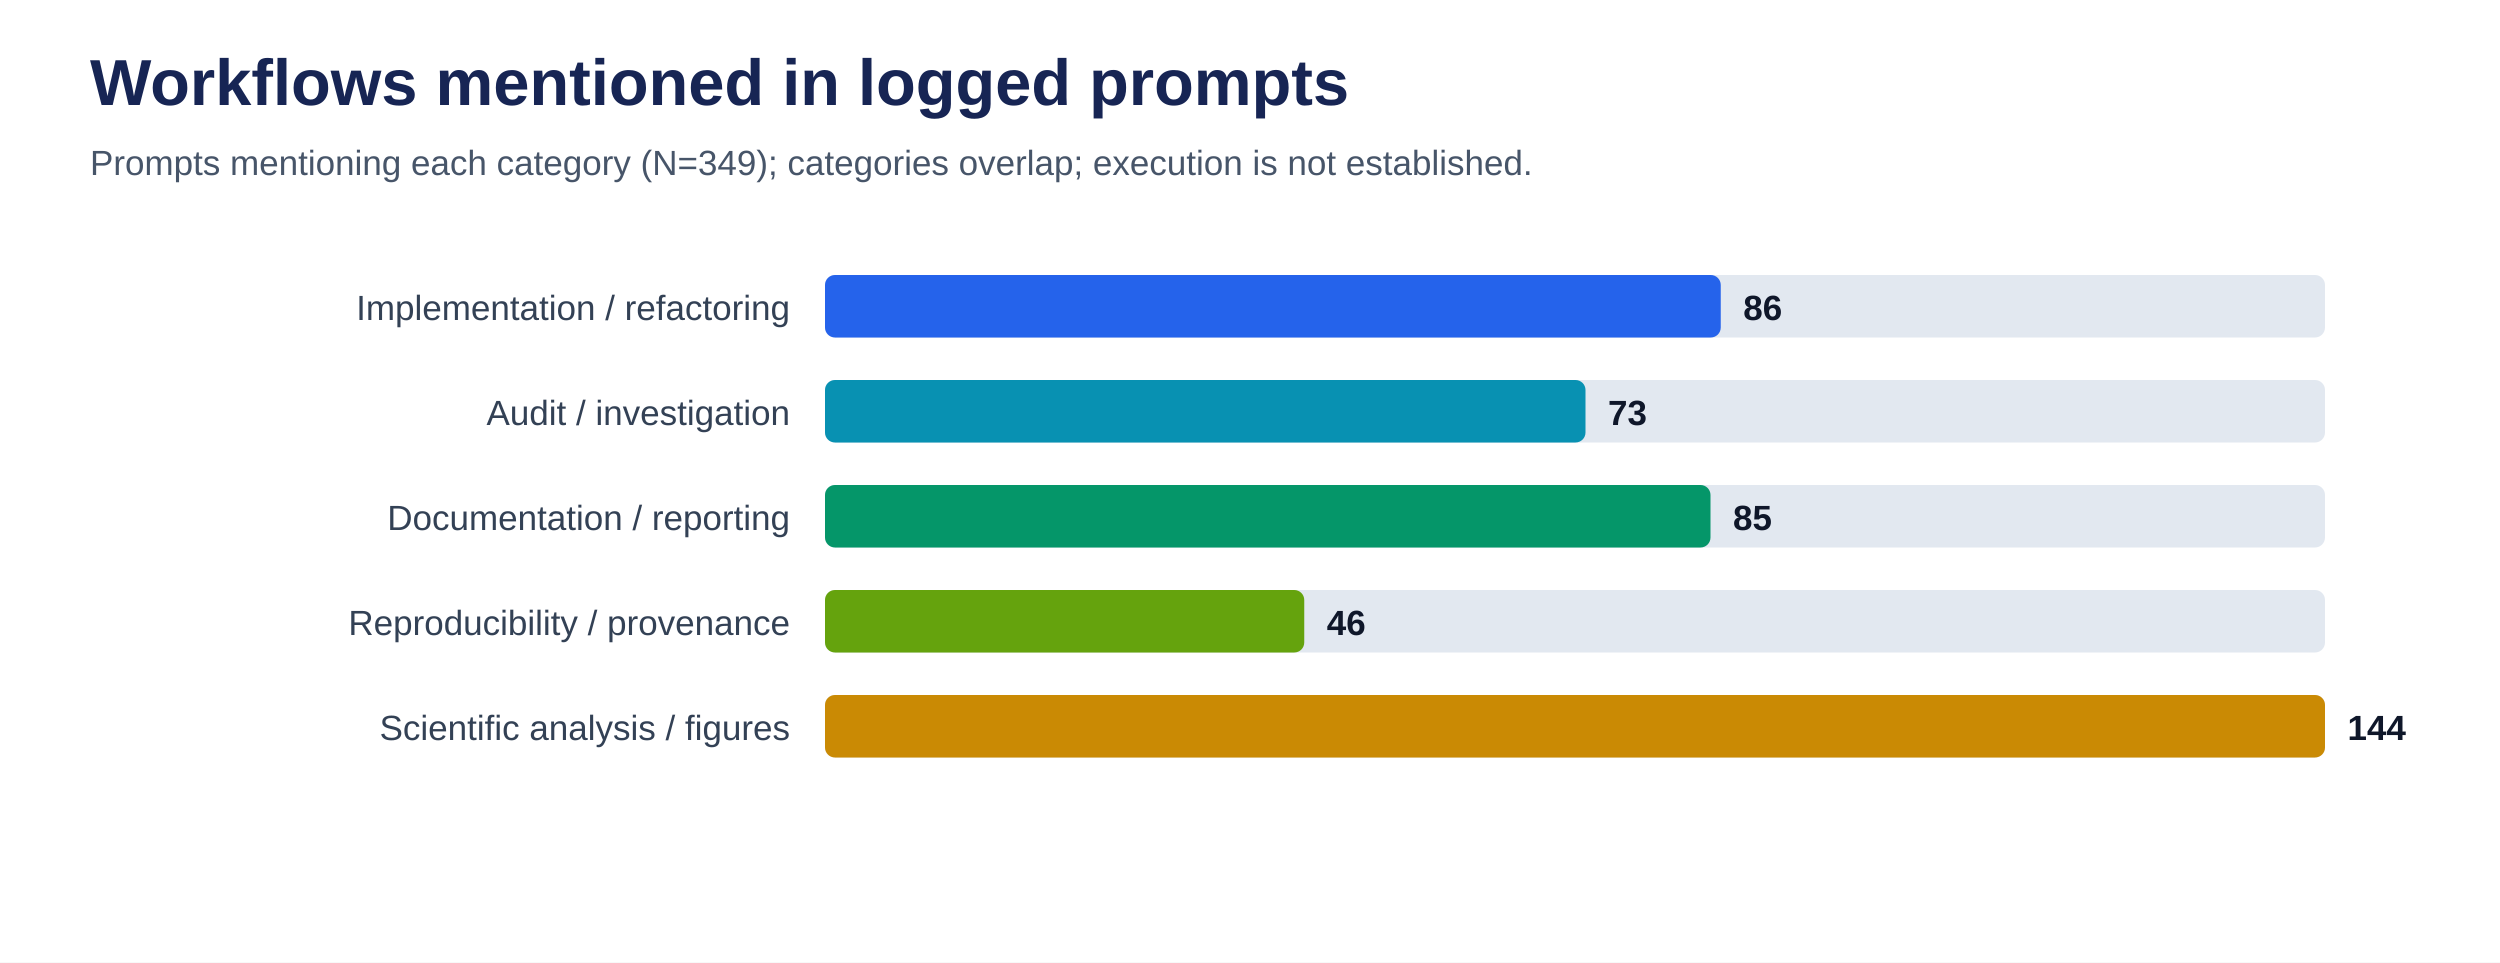
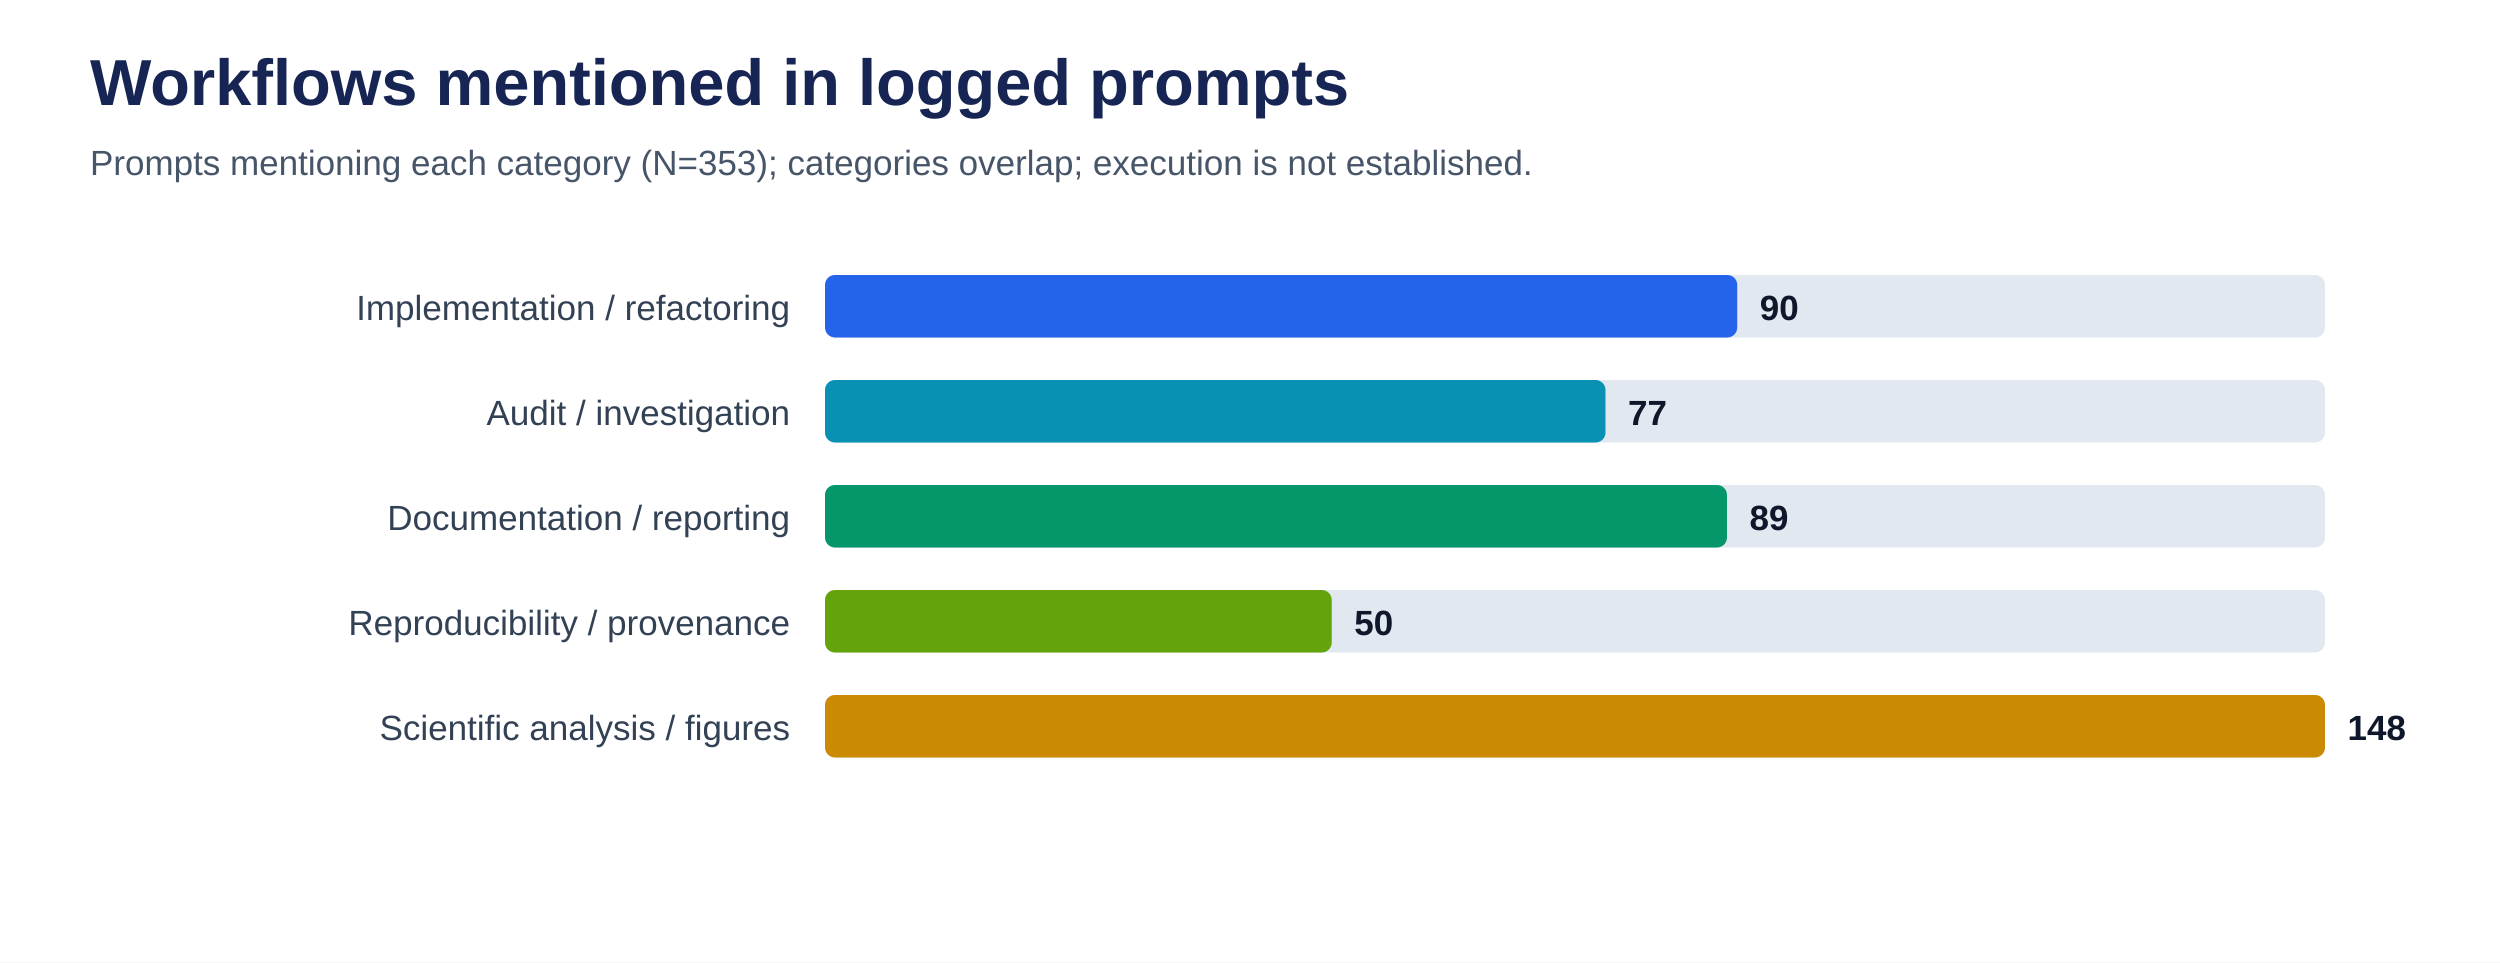
<svg xmlns="http://www.w3.org/2000/svg" viewBox="0 0 1000 385" role="img" aria-labelledby="title desc">
  <rect width="100%" height="100%" fill="#ffffff" />
  <text x="36" y="42" font-family="Arial, sans-serif" font-size="26" font-weight="700" fill="#172554">Workflows mentioned in logged prompts</text>
-   <text x="36" y="70" font-family="Arial, sans-serif" font-size="14" fill="#475569">Prompts mentioning each category (N=349); categories overlap; execution is not established.</text>
+   <text x="36" y="70" font-family="Arial, sans-serif" font-size="14" fill="#475569">Prompts mentioning each category (N=353); categories overlap; execution is not established.</text>
  <text x="316" y="128" text-anchor="end" font-family="Arial, sans-serif" font-size="14" fill="#334155">Implementation / refactoring</text>
  <rect x="330" y="110" width="600" height="25" rx="4" fill="#e2e8f0" />
-   <rect x="330" y="110" width="358.3" height="25" rx="4" fill="#2563eb" />
-   <text x="697.3" y="128" font-family="Arial, sans-serif" font-size="14" font-weight="700" fill="#0f172a">86</text>
+   <rect x="330" y="110" width="364.9" height="25" rx="4" fill="#2563eb" />
+   <text x="703.9" y="128" font-family="Arial, sans-serif" font-size="14" font-weight="700" fill="#0f172a">90</text>
  <text x="316" y="170" text-anchor="end" font-family="Arial, sans-serif" font-size="14" fill="#334155">Audit / investigation</text>
  <rect x="330" y="152" width="600" height="25" rx="4" fill="#e2e8f0" />
-   <rect x="330" y="152" width="304.2" height="25" rx="4" fill="#0891b2" />
-   <text x="643.2" y="170" font-family="Arial, sans-serif" font-size="14" font-weight="700" fill="#0f172a">73</text>
+   <rect x="330" y="152" width="312.2" height="25" rx="4" fill="#0891b2" />
+   <text x="651.2" y="170" font-family="Arial, sans-serif" font-size="14" font-weight="700" fill="#0f172a">77</text>
  <text x="316" y="212" text-anchor="end" font-family="Arial, sans-serif" font-size="14" fill="#334155">Documentation / reporting</text>
  <rect x="330" y="194" width="600" height="25" rx="4" fill="#e2e8f0" />
-   <rect x="330" y="194" width="354.2" height="25" rx="4" fill="#059669" />
-   <text x="693.2" y="212" font-family="Arial, sans-serif" font-size="14" font-weight="700" fill="#0f172a">85</text>
+   <rect x="330" y="194" width="360.8" height="25" rx="4" fill="#059669" />
+   <text x="699.8" y="212" font-family="Arial, sans-serif" font-size="14" font-weight="700" fill="#0f172a">89</text>
  <text x="316" y="254" text-anchor="end" font-family="Arial, sans-serif" font-size="14" fill="#334155">Reproducibility / provenance</text>
  <rect x="330" y="236" width="600" height="25" rx="4" fill="#e2e8f0" />
-   <rect x="330" y="236" width="191.7" height="25" rx="4" fill="#65a30d" />
-   <text x="530.7" y="254" font-family="Arial, sans-serif" font-size="14" font-weight="700" fill="#0f172a">46</text>
+   <rect x="330" y="236" width="202.7" height="25" rx="4" fill="#65a30d" />
+   <text x="541.7" y="254" font-family="Arial, sans-serif" font-size="14" font-weight="700" fill="#0f172a">50</text>
  <text x="316" y="296" text-anchor="end" font-family="Arial, sans-serif" font-size="14" fill="#334155">Scientific analysis / figures</text>
  <rect x="330" y="278" width="600" height="25" rx="4" fill="#e2e8f0" />
  <rect x="330" y="278" width="600.0" height="25" rx="4" fill="#ca8a04" />
-   <text x="939.0" y="296" font-family="Arial, sans-serif" font-size="14" font-weight="700" fill="#0f172a">144</text>
+   <text x="939.0" y="296" font-family="Arial, sans-serif" font-size="14" font-weight="700" fill="#0f172a">148</text>
</svg>
